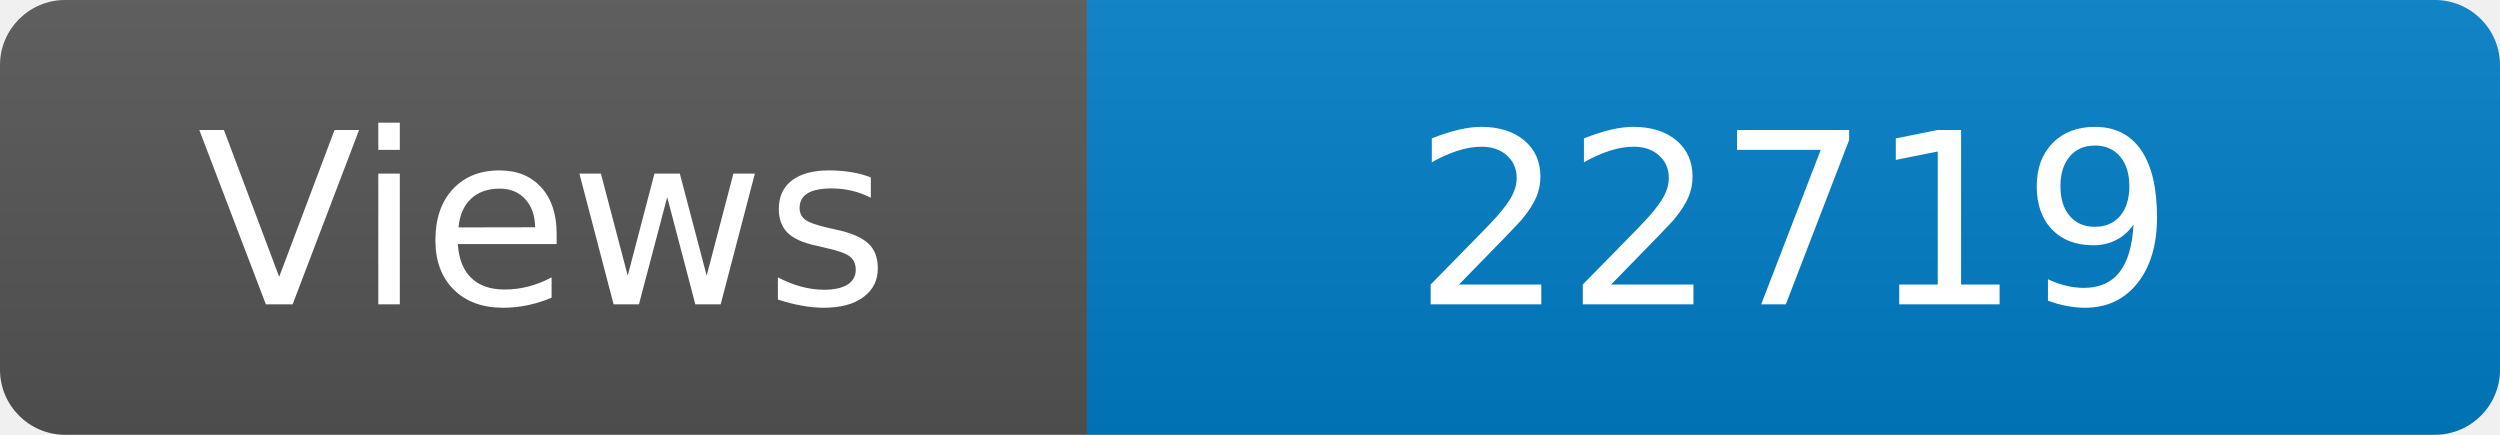
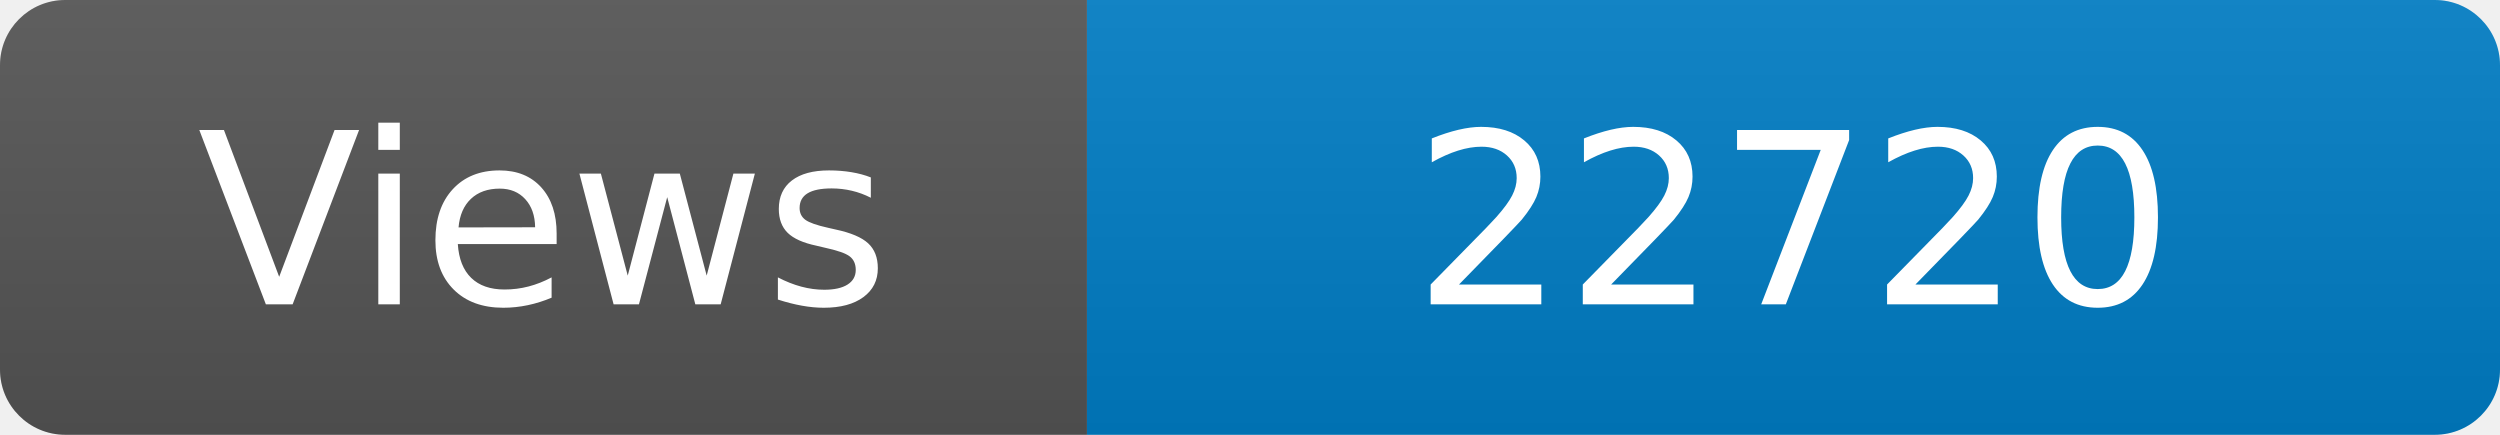
<svg xmlns="http://www.w3.org/2000/svg" width="115" height="20" role="img" aria-label="Maintained?: yes">
  <linearGradient id="s" x2="0" y2="100%">
    <stop offset="0" stop-color="#bbb" stop-opacity=".1" />
    <stop offset="1" stop-opacity=".1" />
  </linearGradient>
  <clipPath id="r">
    <rect width="115" height="20" rx="3" fill="#fff" />
  </clipPath>
  <g clip-path="url(#r)">
    <rect width="50" height="20" fill="#555" />
    <rect x="50" width="160" height="20" fill="#007ec6" />
    <rect width="115" height="20" fill="url(#s)" />
  </g>
  <g fill="#fff" text-anchor="middle" font-family="Verdana,Geneva,DejaVu Sans,sans-serif" font-size="110">
    <text x="250" y="140" transform="scale(.1)" fill="#fff">Views</text>
-     <text x="825" y="140" transform="scale(.1)" fill="#fff">22719</text>
+     <text x="825" y="140" transform="scale(.1)" fill="#fff">22720</text>
  </g>
</svg>
